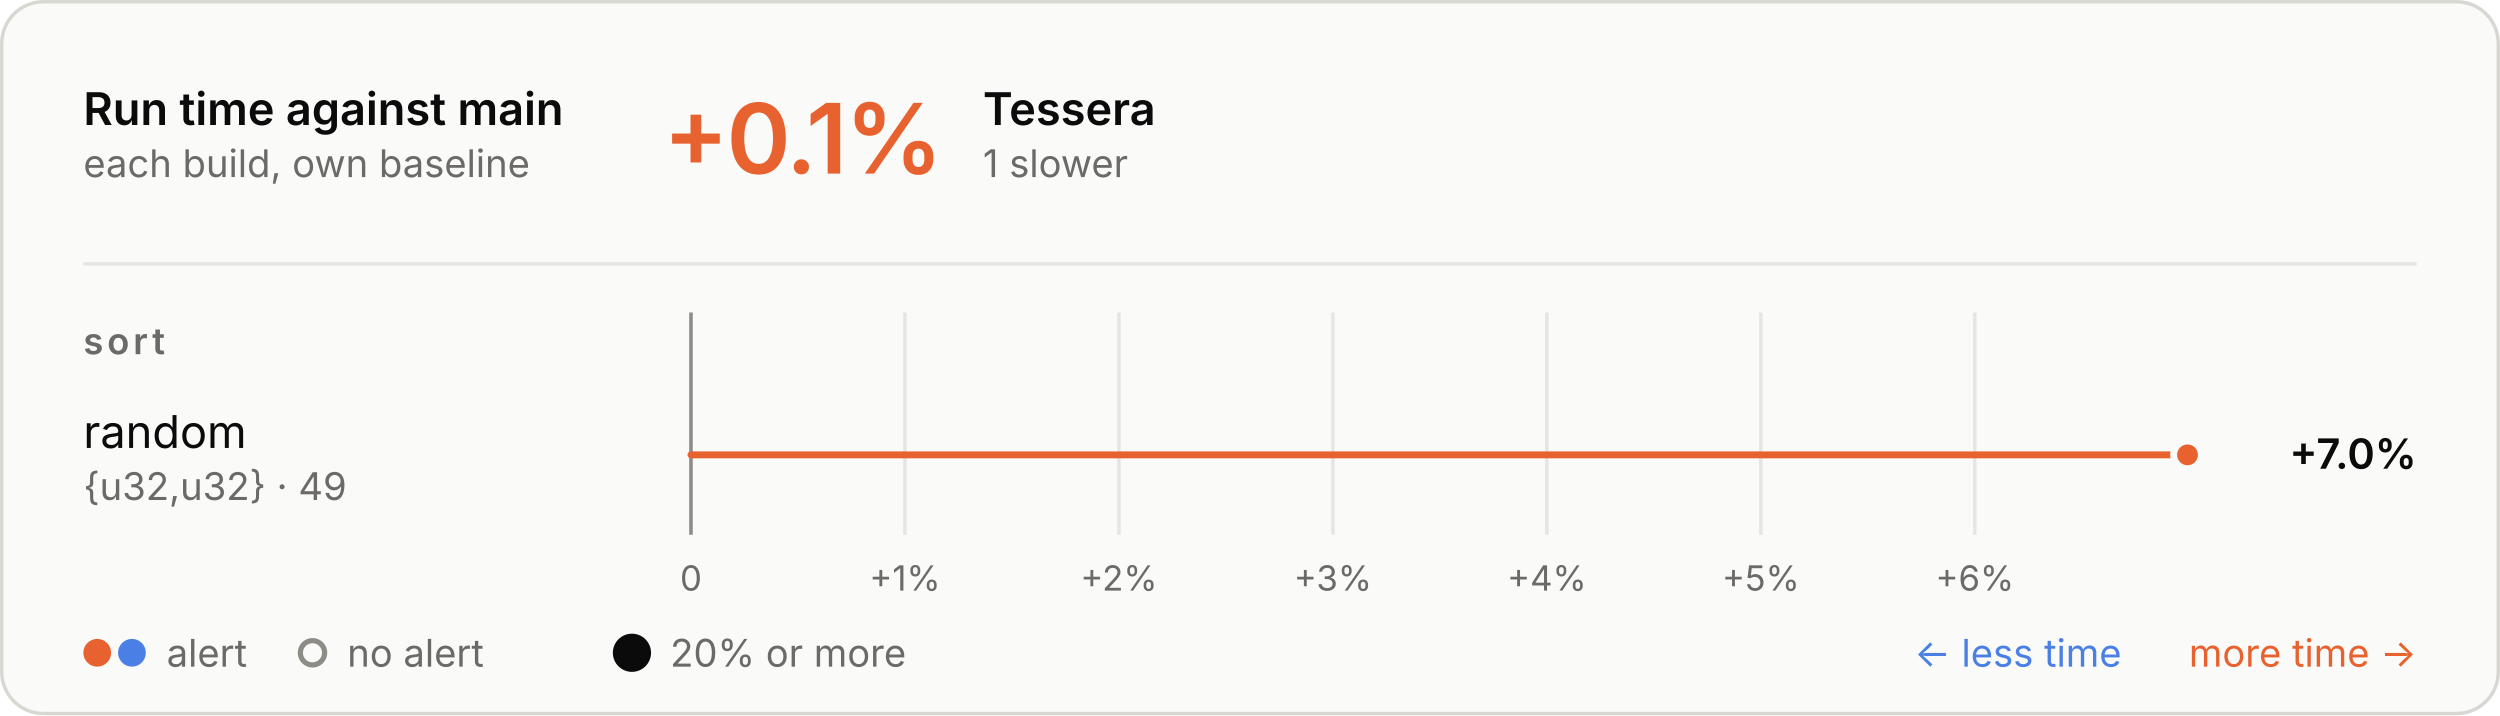
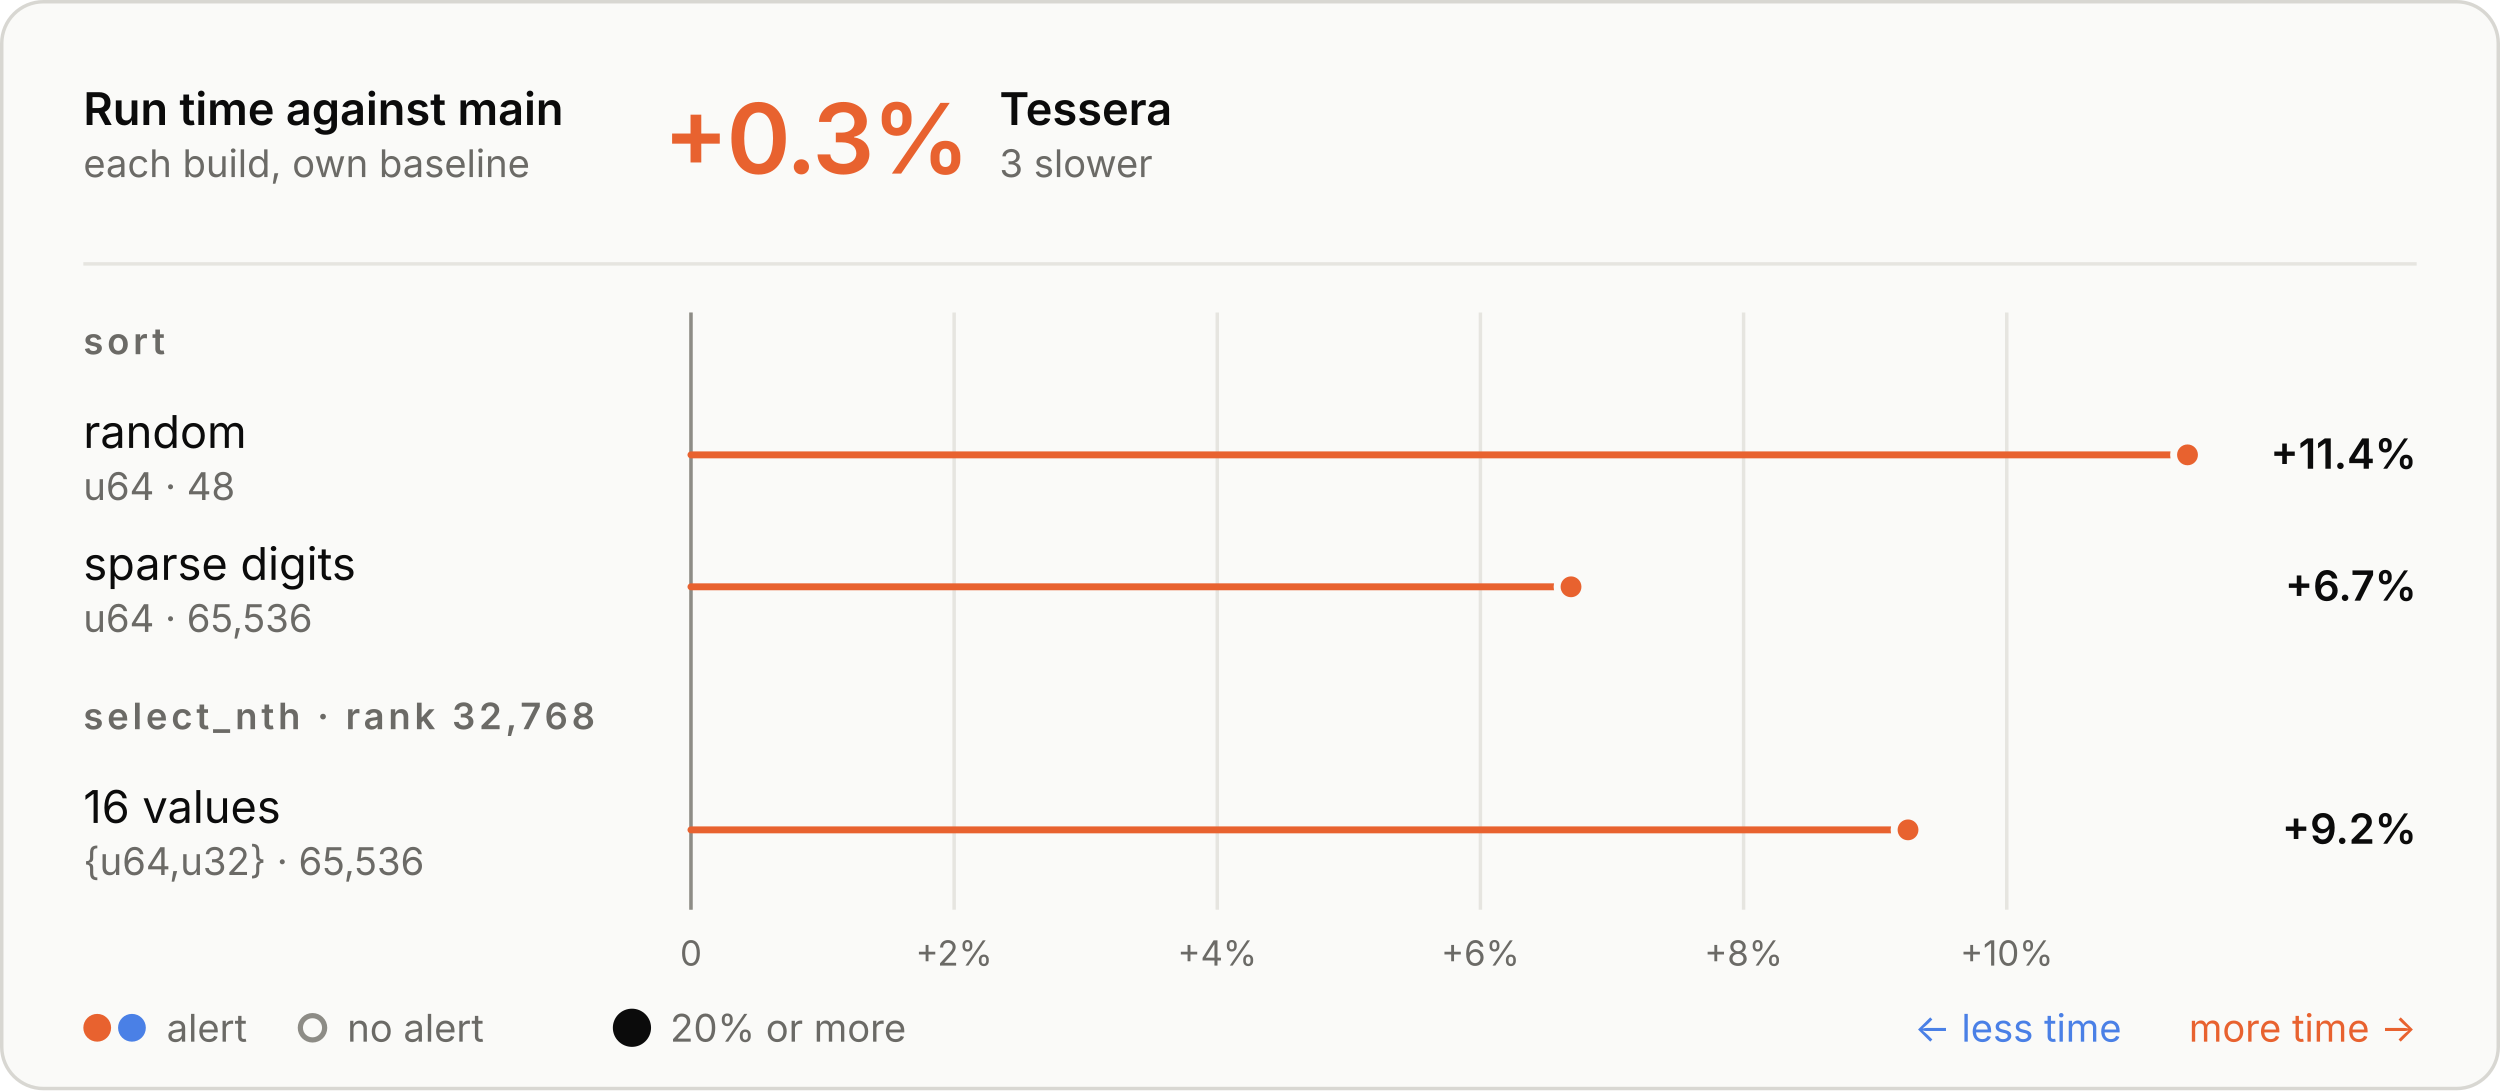
- <svg xmlns="http://www.w3.org/2000/svg" aria-describedby="d" aria-labelledby="t" role="img" style="font-family:Inter, -apple-system, BlinkMacSystemFont, &quot;Segoe UI&quot;, Helvetica, Arial, sans-serif;font-size:13px;background:none" viewBox="0 0 720 206" height="206" width="720" text-anchor="middle" font-size="10" font-family="system-ui, sans-serif" fill="currentColor" class="benchmark-figure">
+ <svg xmlns="http://www.w3.org/2000/svg" aria-describedby="d" aria-labelledby="t" role="img" style="font-family:Inter, -apple-system, BlinkMacSystemFont, &quot;Segoe UI&quot;, Helvetica, Arial, sans-serif;font-size:13px;background:none" viewBox="0 0 720 314" height="314" width="720" text-anchor="middle" font-size="10" font-family="system-ui, sans-serif" fill="currentColor" class="benchmark-figure">
  <style>:where(.benchmark-figure) {
  --plot-background: white;
  display: block;
  height: auto;
  height: intrinsic;
  max-width: 100%;
}
:where(.benchmark-figure text),
:where(.benchmark-figure tspan) {
  white-space: pre;
}</style>
  <g class="figure-fill-panel figure-stroke-border" stroke="#d8d7d2" fill="#fafaf8" aria-label="rect">
-     <rect rx="12" height="205" width="719" y="0.5" x="0.5" />
+     <rect rx="12" height="313" width="719" y="0.5" x="0.5" />
  </g>
  <style>
    .benchmark-figure { font-feature-settings: "tnum", "cv11"; }
    .benchmark-figure [font-size="10.5"] { letter-spacing: 1.1px; }
    .benchmark-figure [font-size="28"] { font-feature-settings: "pnum"; letter-spacing: -.6px; }
    @media (prefers-color-scheme: dark) { .benchmark-figure .figure-fill-panel { fill: #1e1e1d; }
.benchmark-figure .figure-fill-muted { fill: #a3a29b; }
.benchmark-figure .figure-fill-ink { fill: #e8e7e3; }
.benchmark-figure .figure-stroke-border { stroke: #3a3a37; }
.benchmark-figure .figure-stroke-rule { stroke: #30302e; }
.benchmark-figure .figure-stroke-axis { stroke: #6f6e69; }
.benchmark-figure .figure-stroke-panel { stroke: #1e1e1d; } }
    html:not(.dark) .benchmark-figure .figure-fill-panel { fill: #fafaf8; }
html.dark .benchmark-figure .figure-fill-panel { fill: #1e1e1d; }
html:not(.dark) .benchmark-figure .figure-fill-muted { fill: #6b6a66; }
html.dark .benchmark-figure .figure-fill-muted { fill: #a3a29b; }
html:not(.dark) .benchmark-figure .figure-fill-ink { fill: #0b0b0b; }
html.dark .benchmark-figure .figure-fill-ink { fill: #e8e7e3; }
html:not(.dark) .benchmark-figure .figure-stroke-border { stroke: #d8d7d2; }
html.dark .benchmark-figure .figure-stroke-border { stroke: #3a3a37; }
html:not(.dark) .benchmark-figure .figure-stroke-rule { stroke: #e6e5e0; }
html.dark .benchmark-figure .figure-stroke-rule { stroke: #30302e; }
html:not(.dark) .benchmark-figure .figure-stroke-axis { stroke: #8d8c86; }
html.dark .benchmark-figure .figure-stroke-axis { stroke: #6f6e69; }
html:not(.dark) .benchmark-figure .figure-stroke-panel { stroke: #fafaf8; }
html.dark .benchmark-figure .figure-stroke-panel { stroke: #1e1e1d; }
  </style>
  <g class="figure-stroke-rule" stroke="#e6e5e0" aria-hidden="true" aria-label="x-grid">
-     <line y2="154" y1="90" x2="199" x1="199" />
-     <line y2="154" y1="90" x2="260.624" x1="260.624" />
-     <line y2="154" y1="90" x2="322.248" x1="322.248" />
-     <line y2="154" y1="90" x2="383.872" x1="383.872" />
-     <line y2="154" y1="90" x2="445.496" x1="445.496" />
-     <line y2="154" y1="90" x2="507.12" x1="507.12" />
-     <line y2="154" y1="90" x2="568.744" x1="568.744" />
+     <line y2="262" y1="90" x2="199" x1="199" />
+     <line y2="262" y1="90" x2="274.789" x1="274.789" />
+     <line y2="262" y1="90" x2="350.577" x1="350.577" />
+     <line y2="262" y1="90" x2="426.366" x1="426.366" />
+     <line y2="262" y1="90" x2="502.155" x1="502.155" />
+     <line y2="262" y1="90" x2="577.943" x1="577.943" />
  </g>
  <g class="figure-stroke-axis" stroke="#8d8c86" aria-label="rule">
-     <line y2="154" y1="90" x2="199" x1="199" />
+     <line y2="262" y1="90" x2="199" x1="199" />
  </g>
  <g class="figure-fill-muted" transform="translate(0,9)" font-variant="tabular-nums" font-size="10" fill="#6b6a66" aria-label="x-axis tick label">
-     <text transform="translate(199,154)" y="0.71em">0</text>
-     <text transform="translate(260.624,154)" y="0.71em">+1%</text>
-     <text transform="translate(322.2479,154)" y="0.71em">+2%</text>
-     <text transform="translate(383.8719,154)" y="0.71em">+3%</text>
-     <text transform="translate(445.4958,154)" y="0.71em">+4%</text>
-     <text transform="translate(507.1198,154)" y="0.71em">+5%</text>
-     <text transform="translate(568.7437,154)" y="0.71em">+6%</text>
+     <text transform="translate(199,262)" y="0.71em">0</text>
+     <text transform="translate(274.7887,262)" y="0.71em">+2%</text>
+     <text transform="translate(350.5774,262)" y="0.71em">+4%</text>
+     <text transform="translate(426.3661,262)" y="0.71em">+6%</text>
+     <text transform="translate(502.1548,262)" y="0.71em">+8%</text>
+     <text transform="translate(577.9435,262)" y="0.71em">+10%</text>
  </g>
  <g stroke-linecap="round" stroke-width="2" aria-label="rule">
    <line stroke="#e8622f" y2="131" y1="131" x2="630" x1="199" />
+     <line stroke="#e8622f" y2="169" y1="169" x2="452.453" x1="199" />
+     <line stroke="#e8622f" y2="239" y1="239" x2="549.51" x1="199" />
  </g>
  <g class="figure-stroke-panel" stroke-width="2" stroke="#fafaf8" aria-label="dot">
    <circle fill="#e8622f" r="4" cy="131" cx="630" />
+     <circle fill="#e8622f" r="4" cy="169" cx="452.453" />
+     <circle fill="#e8622f" r="4" cy="239" cx="549.51" />
  </g>
  <g class="figure-fill-ink" font-weight="600" font-size="13" text-anchor="start" fill="#0b0b0b" aria-label="text">
    <text transform="translate(24,36)">Run time against main</text>
  </g>
  <g class="figure-fill-muted" font-weight="400" font-size="11" text-anchor="start" fill="#6b6a66" aria-label="text">
    <text transform="translate(24,51)">each build, own baseline</text>
  </g>
  <g class="figure-stroke-rule" stroke="#e6e5e0" aria-label="rule">
    <line y2="76" y1="76" x2="696" x1="24" />
  </g>
  <g font-weight="600" font-size="28" text-anchor="start" fill="#e8622f" aria-label="text">
-     <text transform="translate(191,50)">+0.1%</text>
+     <text transform="translate(191,50)">+0.3%</text>
  </g>
  <g class="figure-fill-ink" font-weight="600" font-size="13" text-anchor="start" fill="#0b0b0b" aria-label="text">
-     <text transform="translate(283.08,36)">Tessera</text>
+     <text transform="translate(287.84,36)">Tessera</text>
  </g>
  <g class="figure-fill-muted" font-weight="400" font-size="11" text-anchor="start" fill="#6b6a66" aria-label="text">
-     <text transform="translate(283.08,51)">1 slower</text>
+     <text transform="translate(287.84,51)">3 slower</text>
  </g>
  <g class="figure-fill-muted" font-weight="600" font-size="10.5" text-anchor="start" fill="#6b6a66" aria-label="text">
    <text transform="translate(24,102)">sort</text>
  </g>
  <g class="figure-fill-ink" font-weight="400" font-size="13" text-anchor="start" fill="#0b0b0b" aria-label="text">
    <text transform="translate(24,129)">random</text>
  </g>
  <g class="figure-fill-muted" font-weight="400" font-size="11" text-anchor="start" fill="#6b6a66" aria-label="text">
-     <text transform="translate(24,144)">{u32,u32} · 49</text>
+     <text transform="translate(24,144)">u64 · 48</text>
  </g>
  <g class="figure-fill-ink" font-weight="600" font-size="12" text-anchor="end" fill="#0b0b0b" aria-label="text">
-     <text transform="translate(696,135)">+7.0%</text>
+     <text transform="translate(696,135)">+11.4%</text>
+   </g>
+   <g class="figure-fill-ink" font-weight="400" font-size="13" text-anchor="start" fill="#0b0b0b" aria-label="text">
+     <text transform="translate(24,167)">sparse digits</text>
+   </g>
+   <g class="figure-fill-muted" font-weight="400" font-size="11" text-anchor="start" fill="#6b6a66" aria-label="text">
+     <text transform="translate(24,182)">u64 · 65,536</text>
+   </g>
+   <g class="figure-fill-ink" font-weight="600" font-size="12" text-anchor="end" fill="#0b0b0b" aria-label="text">
+     <text transform="translate(696,173)">+6.7%</text>
+   </g>
+   <g class="figure-fill-muted" font-weight="600" font-size="10.5" text-anchor="start" fill="#6b6a66" aria-label="text">
+     <text transform="translate(24,210)">select_nth · rank 32,768</text>
+   </g>
+   <g class="figure-fill-ink" font-weight="400" font-size="13" text-anchor="start" fill="#0b0b0b" aria-label="text">
+     <text transform="translate(24,237)">16 values</text>
+   </g>
+   <g class="figure-fill-muted" font-weight="400" font-size="11" text-anchor="start" fill="#6b6a66" aria-label="text">
+     <text transform="translate(24,252)">{u64,u32} · 65,536</text>
+   </g>
+   <g class="figure-fill-ink" font-weight="600" font-size="12" text-anchor="end" fill="#0b0b0b" aria-label="text">
+     <text transform="translate(696,243)">+9.2%</text>
  </g>
  <g fill="#e8622f" aria-label="dot">
-     <circle r="4" cy="188" cx="28" />
+     <circle r="4" cy="296" cx="28" />
  </g>
  <g fill="#4a80e6" aria-label="dot">
-     <circle r="4" cy="188" cx="38" />
+     <circle r="4" cy="296" cx="38" />
  </g>
  <g class="figure-fill-muted" font-weight="400" font-size="11" text-anchor="start" fill="#6b6a66" aria-label="text">
-     <text transform="translate(48,192)">alert</text>
+     <text transform="translate(48,300)">alert</text>
  </g>
  <g class="figure-fill-panel figure-stroke-axis" stroke-width="1.5" stroke="#8d8c86" fill="#fafaf8" aria-label="dot">
-     <circle r="3.5" cy="188" cx="90" />
+     <circle r="3.5" cy="296" cx="90" />
  </g>
  <g class="figure-fill-muted" font-weight="400" font-size="11" text-anchor="start" fill="#6b6a66" aria-label="text">
-     <text transform="translate(100,192)">no alert</text>
+     <text transform="translate(100,300)">no alert</text>
  </g>
  <g class="figure-fill-ink" fill="#0b0b0b" aria-label="dot">
-     <circle r="5.5" cy="188" cx="182" />
+     <circle r="5.5" cy="296" cx="182" />
  </g>
  <g class="figure-fill-muted" font-weight="400" font-size="11" text-anchor="start" fill="#6b6a66" aria-label="text">
-     <text transform="translate(193,192)">20% or more</text>
+     <text transform="translate(193,300)">20% or more</text>
  </g>
  <g font-weight="400" font-size="11" text-anchor="end" fill="#e8622f" aria-label="text">
-     <text transform="translate(696,192)">more time →</text>
+     <text transform="translate(696,300)">more time →</text>
  </g>
  <g font-weight="400" font-size="11" text-anchor="end" fill="#4a80e6" aria-label="text">
-     <text transform="translate(611,192)">← less time</text>
+     <text transform="translate(611,300)">← less time</text>
  </g>
</svg>
